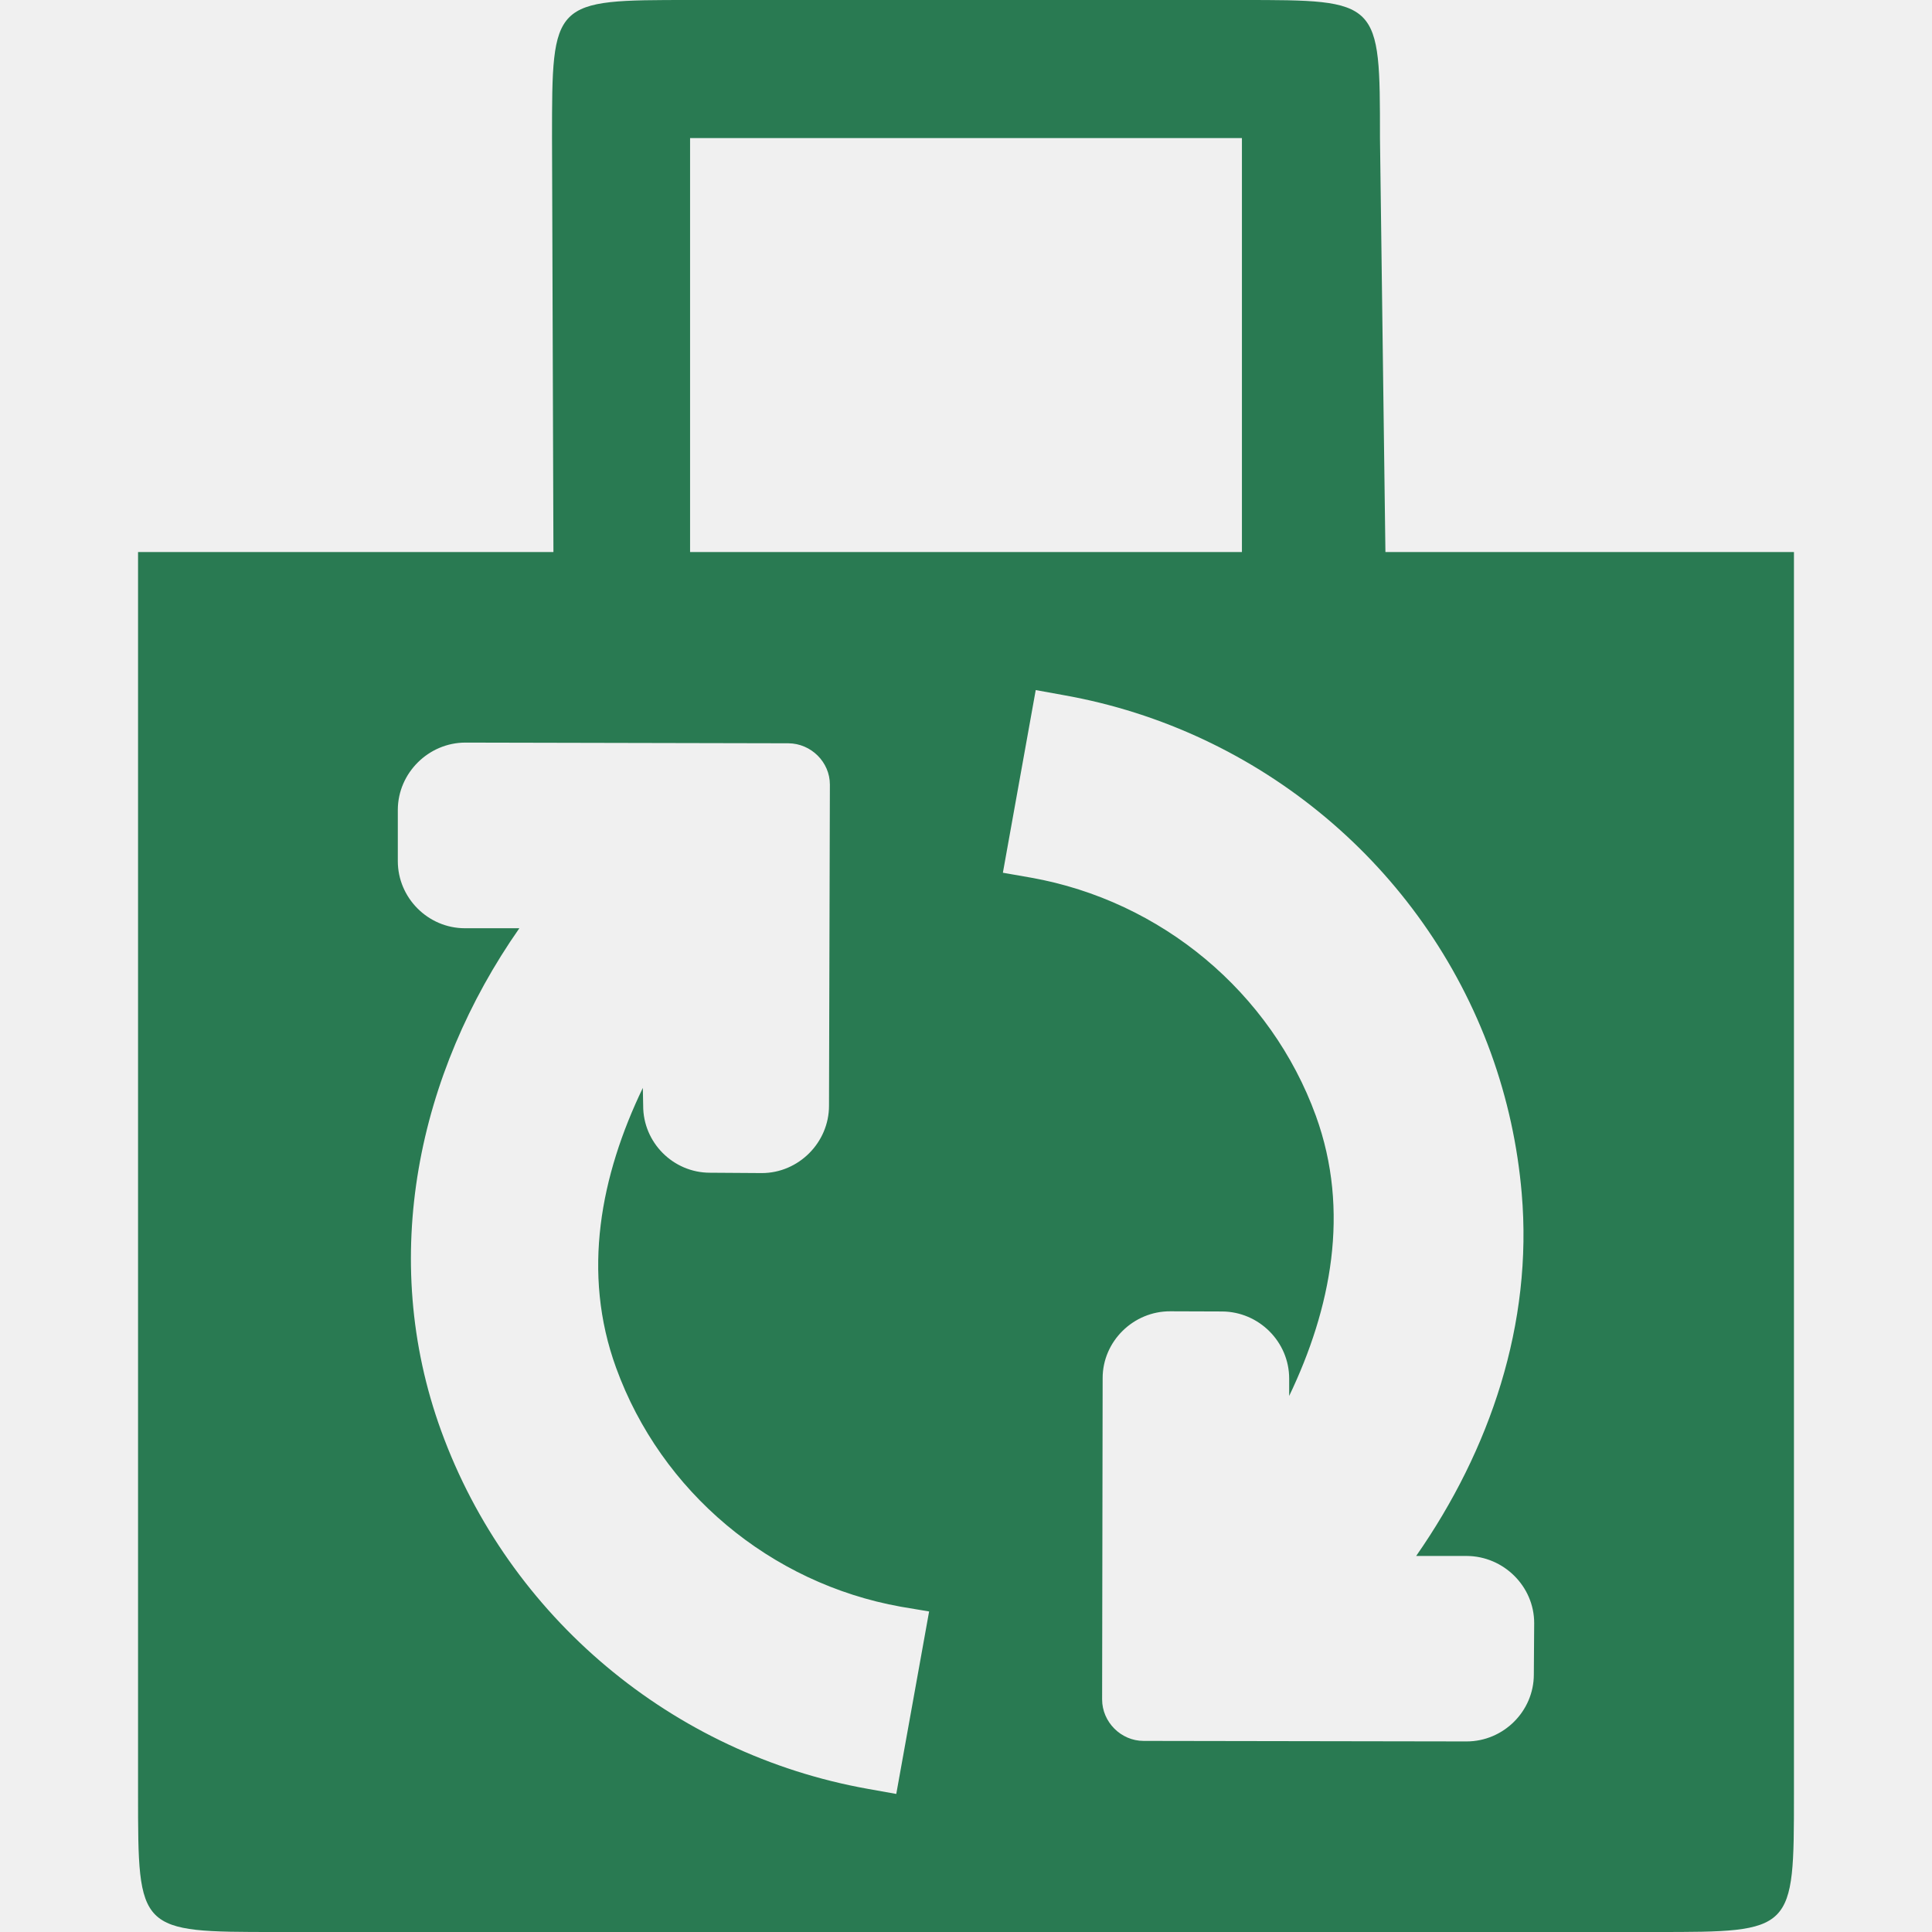
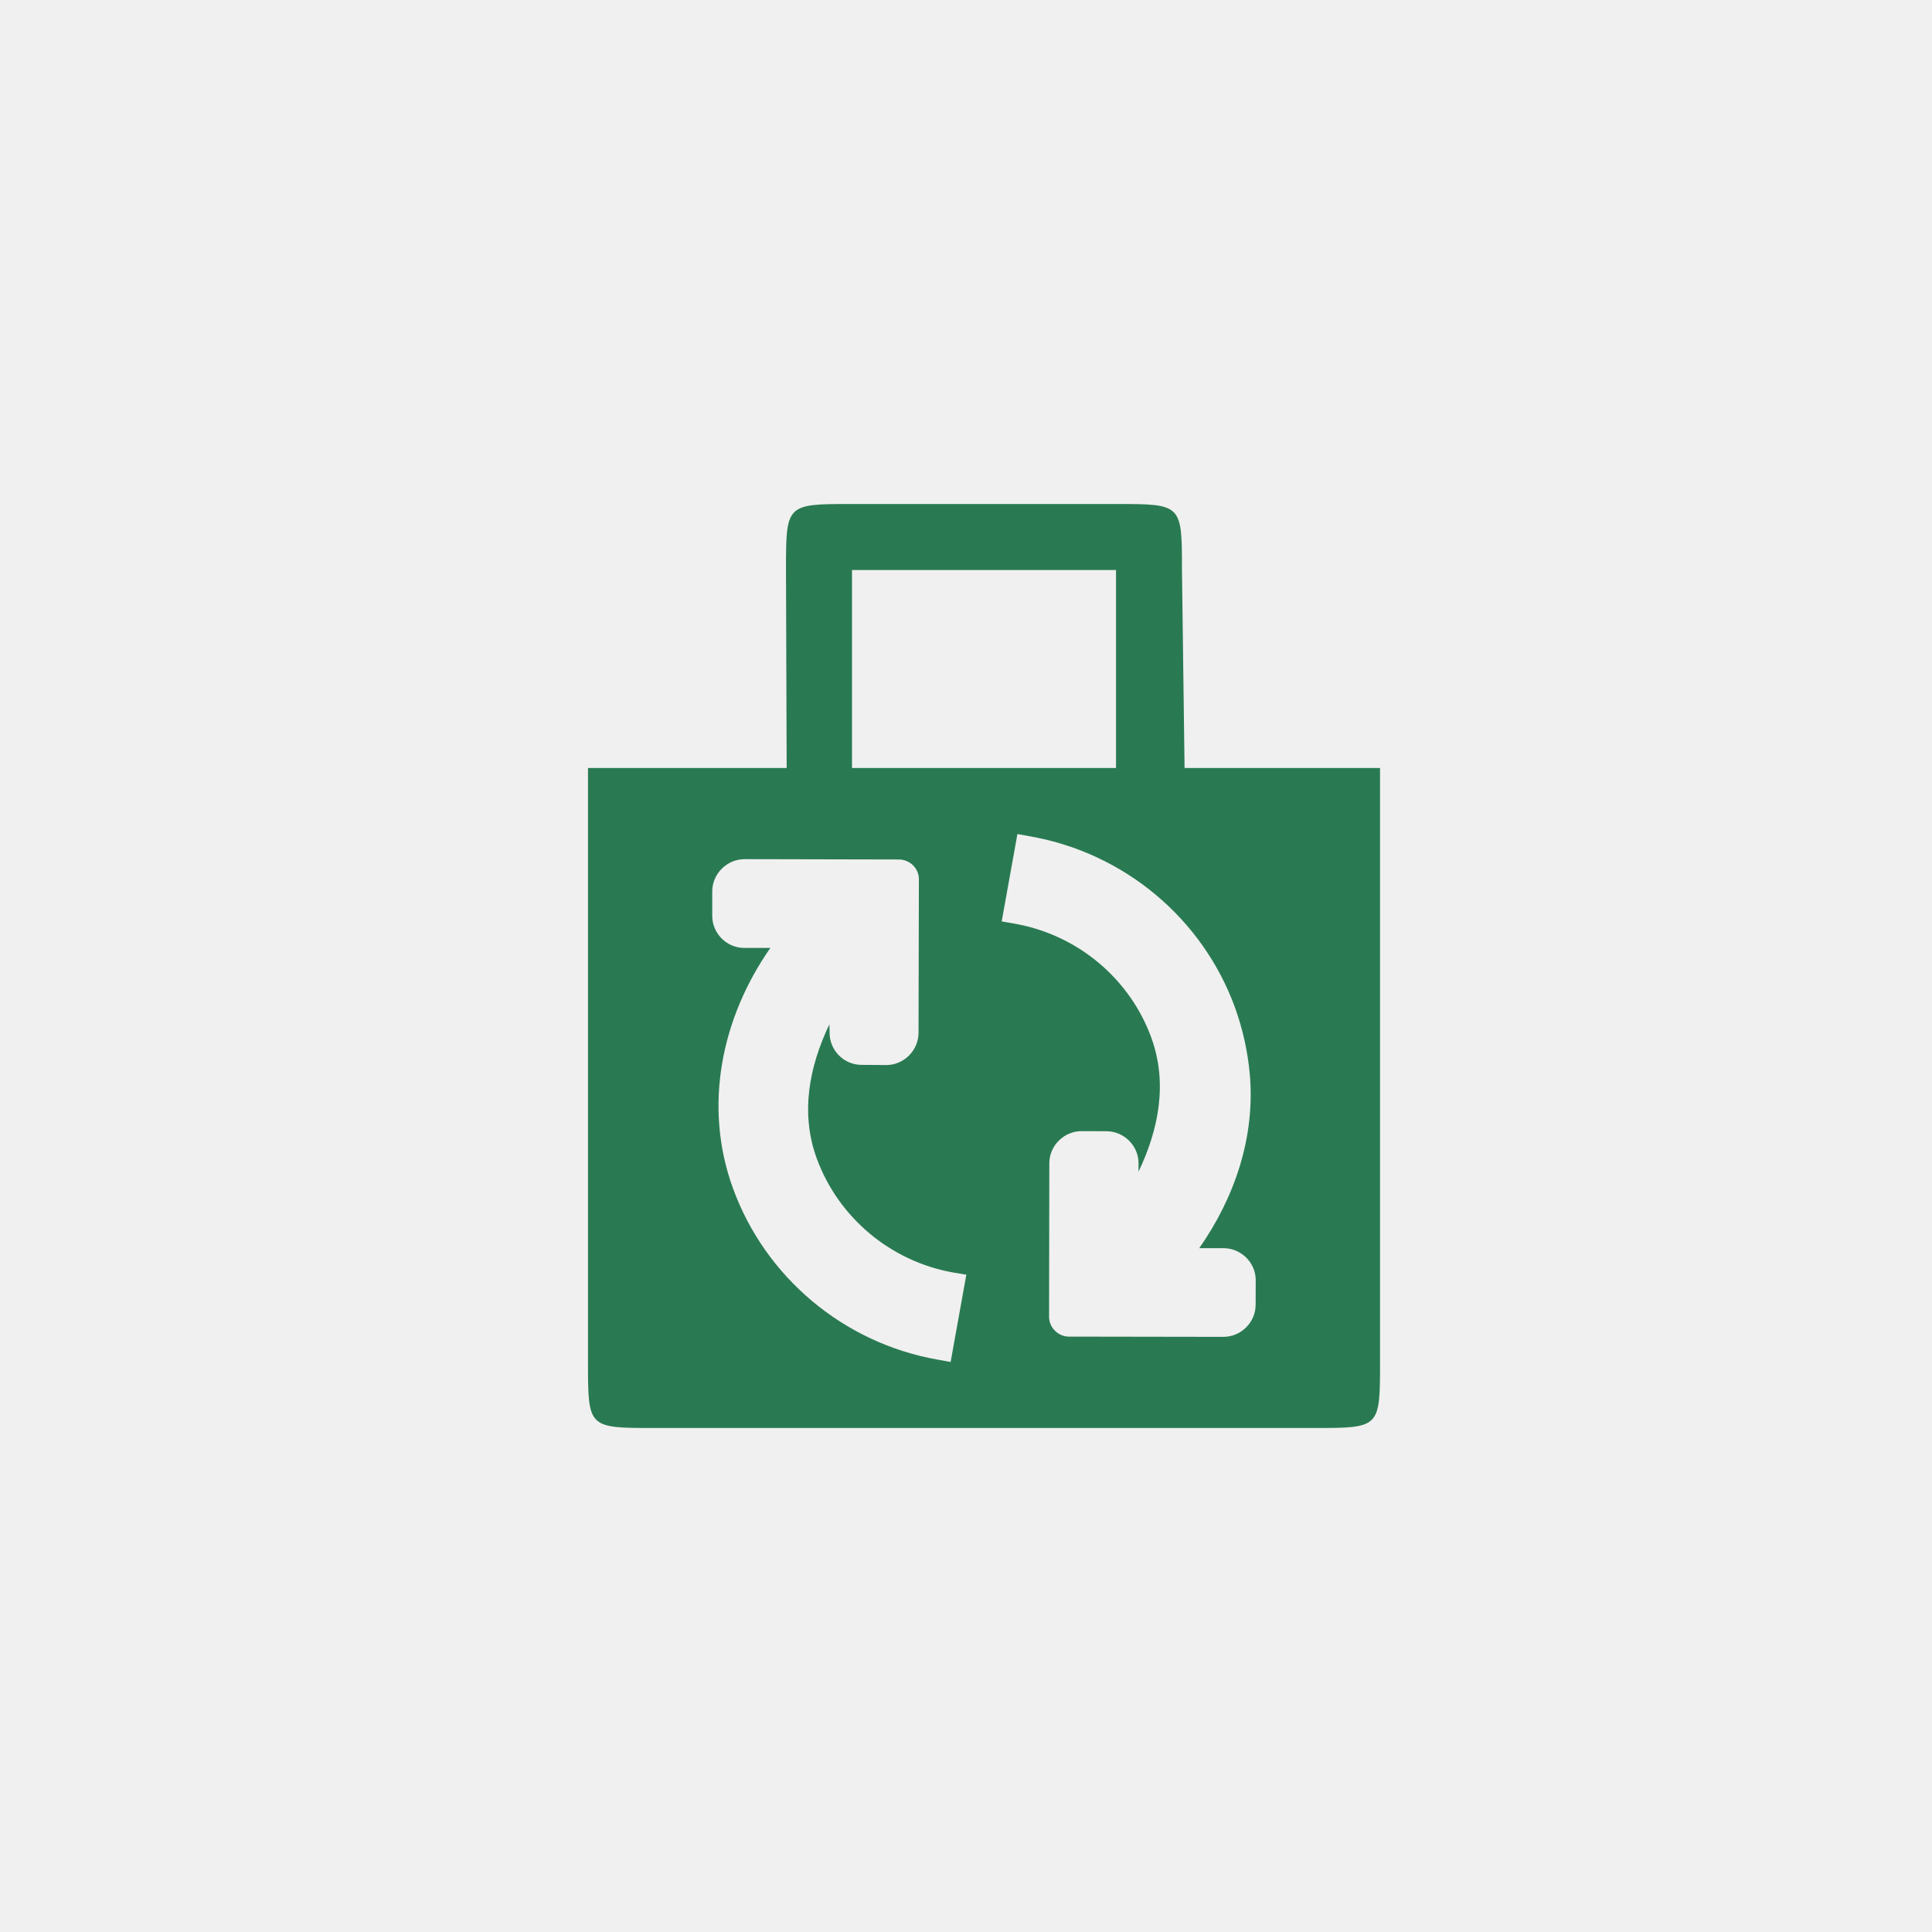
- <svg xmlns="http://www.w3.org/2000/svg" width="11" height="11" viewBox="0 0 11 11" fill="none">
-   <g clip-path="url(#clip0_307_15)">
-     <path d="M3.929 0C3.143 0 3.143 0 3.143 0.786L3.151 3.143H0.786V10.214C0.786 11 0.786 11 1.571 11H9.429C10.214 11 10.214 11 10.214 10.214V3.143H7.888L7.857 0.786C7.857 0 7.857 0 7.071 0H3.929ZM3.929 0.786H7.071V3.143H3.929V0.786ZM5.897 3.929L6.057 3.958C7.172 4.156 8.103 4.935 8.488 5.994C8.583 6.256 8.641 6.525 8.664 6.794C8.728 7.536 8.485 8.254 8.063 8.859H8.351C8.561 8.86 8.735 9.032 8.735 9.241L8.733 9.534C8.733 9.743 8.56 9.915 8.35 9.915L6.511 9.912C6.382 9.912 6.275 9.804 6.275 9.676L6.278 7.846C6.278 7.637 6.453 7.465 6.663 7.466L6.958 7.467C7.168 7.468 7.34 7.64 7.34 7.849V7.948C7.578 7.451 7.689 6.896 7.492 6.353C7.236 5.649 6.612 5.129 5.87 4.997L5.71 4.969L5.897 3.929ZM2.65 4.228L4.489 4.232C4.618 4.233 4.725 4.339 4.725 4.467L4.72 6.296C4.72 6.505 4.547 6.679 4.337 6.679L4.042 6.677C3.832 6.677 3.661 6.504 3.662 6.295L3.66 6.194C3.421 6.691 3.31 7.245 3.508 7.788C3.764 8.493 4.386 9.015 5.129 9.148L5.29 9.175L5.103 10.214L4.941 10.185C3.827 9.986 2.897 9.206 2.512 8.147C2.153 7.16 2.38 6.11 2.957 5.285H2.647C2.437 5.285 2.265 5.112 2.265 4.903V4.61C2.266 4.401 2.44 4.228 2.65 4.228Z" fill="#297A52" />
-   </g>
-   <defs>
-     <clipPath id="clip0_307_15">
-       <rect width="11" height="11" fill="white" />
-     </clipPath>
-   </defs>
+ <svg xmlns="http://www.w3.org/2000/svg" width="23" height="23" viewBox="0 0 23 23" fill="none">
+   <path d="M10.143 6C9.357 6 9.357 6 9.357 6.786L9.365 9.143H7V16.214C7 17 7 17 7.786 17H15.643C16.429 17 16.429 17 16.429 16.214V9.143H14.102L14.071 6.786C14.071 6 14.071 6 13.286 6H10.143ZM10.143 6.786H13.286V9.143H10.143V6.786ZM12.112 9.929L12.271 9.958C13.386 10.156 14.317 10.935 14.702 11.994C14.797 12.256 14.855 12.525 14.879 12.794C14.943 13.536 14.7 14.254 14.277 14.859H14.566C14.776 14.86 14.95 15.032 14.949 15.241L14.948 15.534C14.947 15.743 14.774 15.915 14.564 15.915L12.726 15.912C12.597 15.912 12.489 15.804 12.489 15.676L12.492 13.846C12.493 13.637 12.668 13.465 12.877 13.466L13.172 13.467C13.382 13.468 13.555 13.64 13.554 13.85V13.948C13.792 13.45 13.904 12.896 13.706 12.353C13.45 11.649 12.827 11.129 12.084 10.997L11.925 10.969L12.112 9.929ZM8.865 10.228L10.703 10.232C10.832 10.233 10.94 10.339 10.939 10.467L10.935 12.296C10.934 12.505 10.761 12.679 10.551 12.679L10.256 12.677C10.046 12.677 9.876 12.504 9.876 12.295L9.874 12.194C9.636 12.691 9.525 13.245 9.722 13.788C9.979 14.493 10.601 15.015 11.343 15.148L11.504 15.175L11.317 16.214L11.156 16.185C10.041 15.986 9.112 15.206 8.726 14.147C8.367 13.16 8.594 12.11 9.171 11.285H8.861C8.651 11.285 8.479 11.112 8.479 10.903V10.61C8.48 10.401 8.655 10.228 8.865 10.228Z" fill="#297A52" />
</svg>
